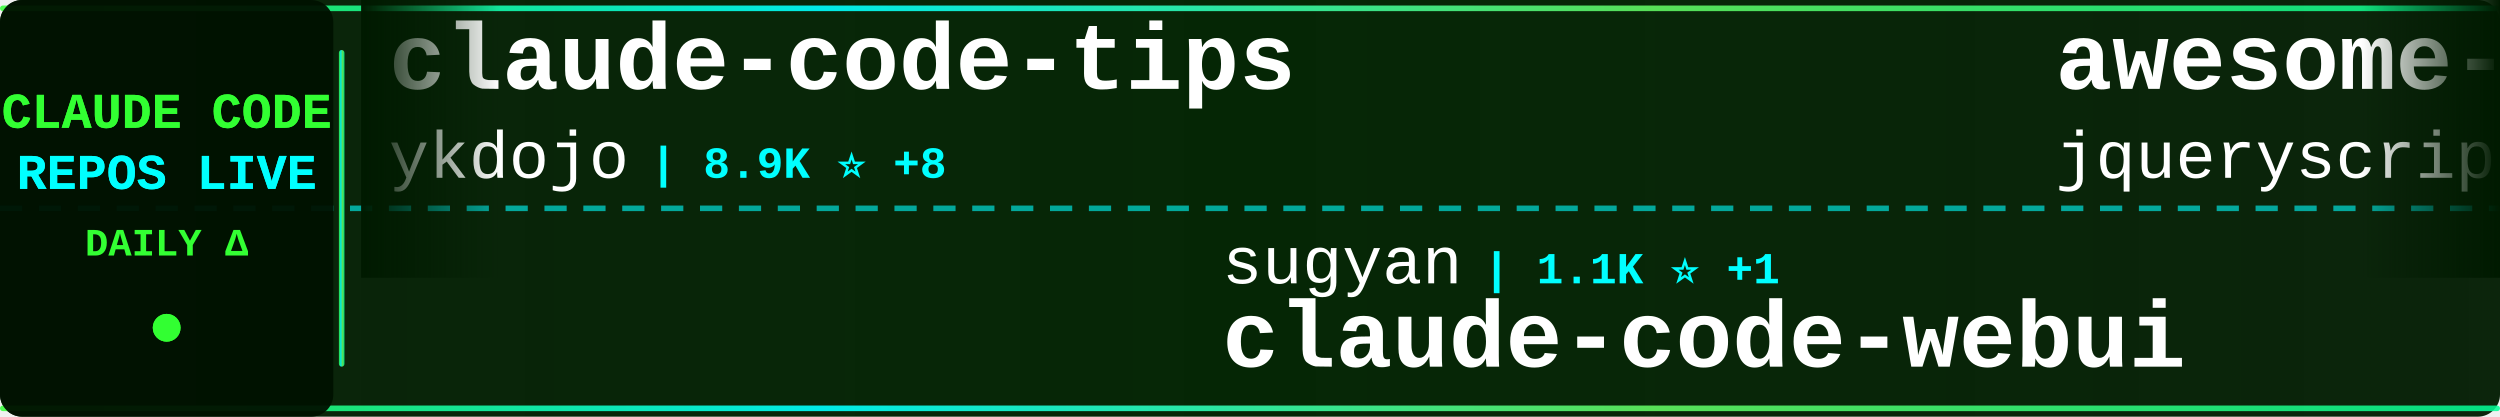
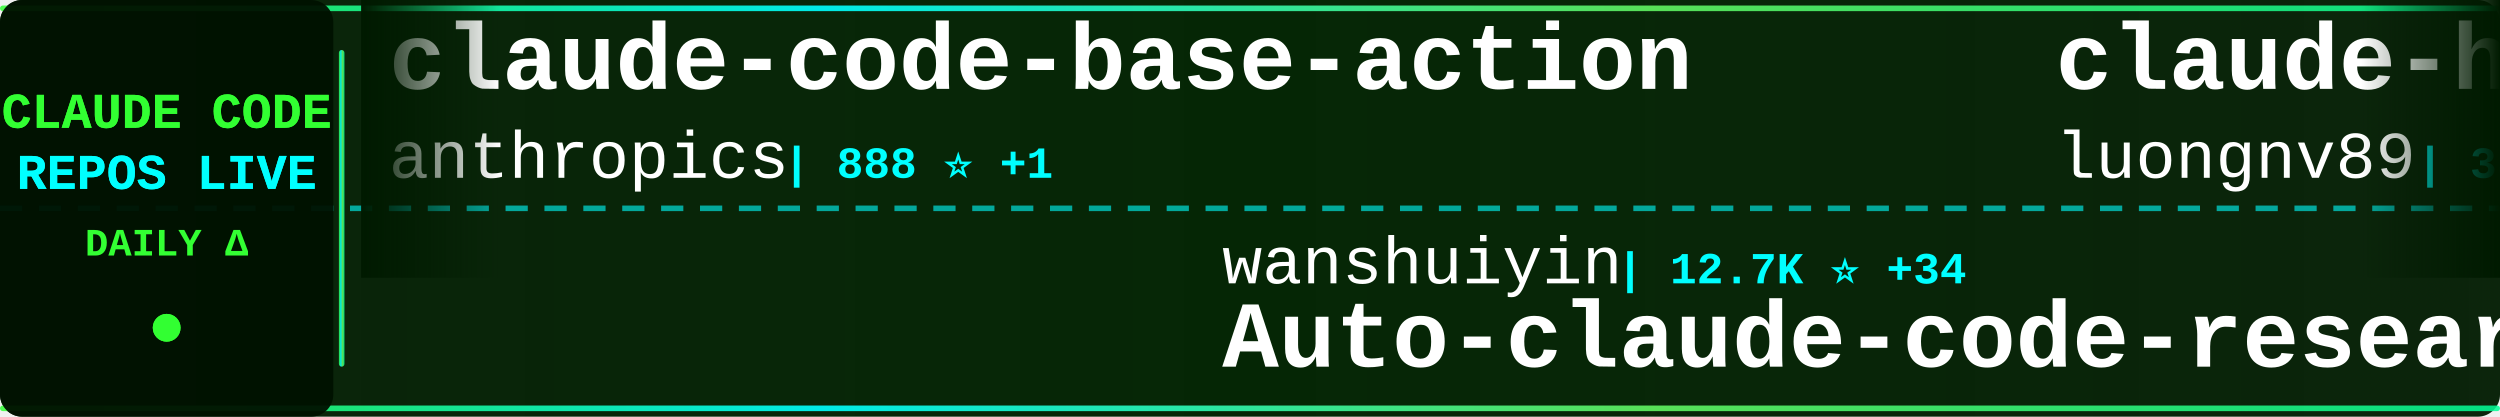
<svg xmlns="http://www.w3.org/2000/svg" width="900" height="150">
  <defs>
    <linearGradient id="tickerBg" x1="0%" y1="0%" x2="100%" y2="0%">
      <stop offset="0%" style="stop-color:#001a00;stop-opacity:0.95" />
      <stop offset="50%" style="stop-color:#002200;stop-opacity:0.98" />
      <stop offset="100%" style="stop-color:#001a00;stop-opacity:0.95" />
    </linearGradient>
    <linearGradient id="borderGrad" x1="0%" y1="0%" x2="100%" y2="0%">
      <stop offset="0%" style="stop-color:#33ff33;stop-opacity:0.85">
        <animate attributeName="stop-opacity" values="0.85;1;0.85" dur="2s" repeatCount="indefinite" />
      </stop>
      <stop offset="33%" style="stop-color:#00ffff;stop-opacity:0.9">
        <animate attributeName="stop-opacity" values="0.9;1;0.9" dur="2.2s" repeatCount="indefinite" />
      </stop>
      <stop offset="66%" style="stop-color:#66ff66;stop-opacity:0.85">
        <animate attributeName="stop-opacity" values="0.85;1;0.85" dur="1.8s" repeatCount="indefinite" />
      </stop>
      <stop offset="100%" style="stop-color:#00ff99;stop-opacity:0.85">
        <animate attributeName="stop-opacity" values="0.85;1;0.85" dur="2s" repeatCount="indefinite" />
      </stop>
    </linearGradient>
    <filter id="textGlow">
      <feGaussianBlur stdDeviation="0.1" result="coloredBlur" />
      <feMerge>
        <feMergeNode in="coloredBlur" />
        <feMergeNode in="SourceGraphic" />
      </feMerge>
    </filter>
    <filter id="metricGlow">
      <feGaussianBlur stdDeviation="0.2" result="coloredBlur" />
      <feMerge>
        <feMergeNode in="coloredBlur" />
        <feMergeNode in="SourceGraphic" />
      </feMerge>
    </filter>
    <linearGradient id="leftFade" x1="0%" y1="0%" x2="100%" y2="0%">
      <stop offset="0%" style="stop-color:#001a00;stop-opacity:1" />
      <stop offset="100%" style="stop-color:#001a00;stop-opacity:0" />
    </linearGradient>
    <linearGradient id="rightFade" x1="0%" y1="0%" x2="100%" y2="0%">
      <stop offset="0%" style="stop-color:#001a00;stop-opacity:0" />
      <stop offset="100%" style="stop-color:#001a00;stop-opacity:1" />
    </linearGradient>
  </defs>
  <rect width="900" height="150" fill="url(#tickerBg)" rx="8" />
  <rect x="0" y="2" width="900" height="2" fill="url(#borderGrad)" rx="1" />
  <rect x="0" y="146" width="900" height="2" fill="url(#borderGrad)" rx="1" />
  <line x1="0" y1="75" x2="900" y2="75" stroke="#00ffff" stroke-width="2" stroke-dasharray="8 6" opacity="0.6" />
  <rect x="0" y="0" width="120" height="150" fill="#001100" opacity="0.95" rx="8" />
  <text x="60" y="46" font-family="'Courier New', monospace" font-size="18" font-weight="bold" fill="#33ff33" text-anchor="middle" filter="url(#textGlow)">
    CLAUDE CODE
  </text>
  <text x="60" y="68" font-family="'Courier New', monospace" font-size="18" font-weight="bold" fill="#00ffff" text-anchor="middle" filter="url(#textGlow)">
    REPOS LIVE
  </text>
  <text x="60" y="92" font-family="'Courier New', monospace" font-size="14" font-weight="bold" fill="#33ff33" text-anchor="middle">
    DAILY Δ
  </text>
  <circle cx="60" cy="118" r="5" fill="#33ff33" filter="url(#metricGlow)">
    <animate attributeName="r" values="4;6;4" dur="1.5s" repeatCount="indefinite" />
    <animate attributeName="opacity" values="0.6;1;0.6" dur="1.5s" repeatCount="indefinite" />
  </circle>
  <rect x="122" y="18" width="2" height="114" fill="url(#borderGrad)" rx="1" />
  <clipPath id="tickerClip">
    <rect x="130" y="0" width="770" height="150" />
  </clipPath>
  <g clip-path="url(#tickerClip)">
    <g id="tickerItems">
      <animateTransform attributeName="transform" attributeType="XML" type="translate" from="0 0" to="-3000 0" dur="54s" repeatCount="indefinite" />
      <g transform="translate(0, 0)">
-         <text x="140" y="32" font-family="'Courier New', monospace" font-size="34" font-weight="bold" fill="#ffffff">claude-code-tips</text>
-         <text x="140" y="64" font-family="'Courier New', monospace" font-size="24" font-weight="normal" fill="#ffffff" opacity="1.0">ykdojo</text>
-         <text x="234" y="64" font-family="'Courier New', monospace" font-size="16" font-weight="bold" fill="#00ffff"> | 8.9K ⭐ +8</text>
+         <text x="140" y="32" font-family="'Courier New', monospace" font-size="34" font-weight="bold" fill="#ffffff">claude-code-base-action</text>
+         <text x="140" y="64" font-family="'Courier New', monospace" font-size="24" font-weight="normal" fill="#ffffff" opacity="1.0">anthropics</text>
+         <text x="282" y="64" font-family="'Courier New', monospace" font-size="16" font-weight="bold" fill="#00ffff"> | 888 ⭐ +1</text>
      </g>
      <g transform="translate(300, 0)">
-         <text x="140" y="102" font-family="'Courier New', monospace" font-size="24" font-weight="normal" fill="#ffffff" opacity="1.0">sugyan</text>
-         <text x="234" y="102" font-family="'Courier New', monospace" font-size="16" font-weight="bold" fill="#00ffff"> | 1.1K ⭐ +1</text>
-         <text x="140" y="132" font-family="'Courier New', monospace" font-size="34" font-weight="bold" fill="#ffffff">claude-code-webui</text>
+         <text x="140" y="102" font-family="'Courier New', monospace" font-size="24" font-weight="normal" fill="#ffffff" opacity="1.0">wanshuiyin</text>
+         <text x="282" y="102" font-family="'Courier New', monospace" font-size="16" font-weight="bold" fill="#00ffff"> | 12.7K ⭐ +34</text>
+         <text x="140" y="132" font-family="'Courier New', monospace" font-size="34" font-weight="bold" fill="#ffffff">Auto-claude-code-researc...</text>
      </g>
      <g transform="translate(600, 0)">
-         <text x="140" y="32" font-family="'Courier New', monospace" font-size="34" font-weight="bold" fill="#ffffff">awesome-claude-code</text>
-         <text x="140" y="64" font-family="'Courier New', monospace" font-size="24" font-weight="normal" fill="#ffffff" opacity="1.0">jqueryscript</text>
-         <text x="306" y="64" font-family="'Courier New', monospace" font-size="16" font-weight="bold" fill="#00ffff"> | 442 ⭐</text>
+         <text x="140" y="32" font-family="'Courier New', monospace" font-size="34" font-weight="bold" fill="#ffffff">claude-howto</text>
+         <text x="140" y="64" font-family="'Courier New', monospace" font-size="24" font-weight="normal" fill="#ffffff" opacity="1.0">luongnv89</text>
+         <text x="270" y="64" font-family="'Courier New', monospace" font-size="16" font-weight="bold" fill="#00ffff"> | 38.4K ⭐ +143</text>
      </g>
      <g transform="translate(900, 0)">
-         <text x="140" y="102" font-family="'Courier New', monospace" font-size="24" font-weight="normal" fill="#ffffff" opacity="1.0">centminmod</text>
-         <text x="282" y="102" font-family="'Courier New', monospace" font-size="16" font-weight="bold" fill="#00ffff"> | 2.4K ⭐ +2</text>
-         <text x="140" y="132" font-family="'Courier New', monospace" font-size="34" font-weight="bold" fill="#ffffff">my-claude-code-setup</text>
+         <text x="140" y="102" font-family="'Courier New', monospace" font-size="24" font-weight="normal" fill="#ffffff" opacity="1.0">Windy3f3f3f3f</text>
+         <text x="318" y="102" font-family="'Courier New', monospace" font-size="16" font-weight="bold" fill="#00ffff"> | 1.5K ⭐ +1</text>
+         <text x="140" y="132" font-family="'Courier New', monospace" font-size="34" font-weight="bold" fill="#ffffff">claude-code-from-scratch</text>
      </g>
      <g transform="translate(1200, 0)">
-         <text x="140" y="32" font-family="'Courier New', monospace" font-size="34" font-weight="bold" fill="#ffffff">Claude-Code-Workflow</text>
-         <text x="140" y="64" font-family="'Courier New', monospace" font-size="24" font-weight="normal" fill="#ffffff" opacity="1.0">catlog22</text>
-         <text x="258" y="64" font-family="'Courier New', monospace" font-size="16" font-weight="bold" fill="#00ffff"> | 2.1K ⭐ +1</text>
+         <text x="140" y="32" font-family="'Courier New', monospace" font-size="34" font-weight="bold" fill="#ffffff">Claude-Code-Game-Studios</text>
+         <text x="140" y="64" font-family="'Courier New', monospace" font-size="24" font-weight="normal" fill="#ffffff" opacity="1.0">Donchitos</text>
+         <text x="270" y="64" font-family="'Courier New', monospace" font-size="16" font-weight="bold" fill="#00ffff"> | 22.4K ⭐ +44</text>
      </g>
      <g transform="translate(1500, 0)">
-         <text x="140" y="102" font-family="'Courier New', monospace" font-size="24" font-weight="normal" fill="#ffffff" opacity="1.0">guanshan</text>
-         <text x="258" y="102" font-family="'Courier New', monospace" font-size="16" font-weight="bold" fill="#00ffff"> | 61 ⭐ +1</text>
-         <text x="140" y="132" font-family="'Courier New', monospace" font-size="34" font-weight="bold" fill="#ffffff">ClaudeCode</text>
+         <text x="140" y="102" font-family="'Courier New', monospace" font-size="24" font-weight="normal" fill="#ffffff" opacity="1.0">pedrohcgs</text>
+         <text x="270" y="102" font-family="'Courier New', monospace" font-size="16" font-weight="bold" fill="#00ffff"> | 1.3K ⭐ +9</text>
+         <text x="140" y="132" font-family="'Courier New', monospace" font-size="34" font-weight="bold" fill="#ffffff">claude-code-my-workflow</text>
      </g>
      <g transform="translate(1800, 0)">
-         <text x="140" y="32" font-family="'Courier New', monospace" font-size="34" font-weight="bold" fill="#ffffff">claude-code-sourcemap</text>
-         <text x="140" y="64" font-family="'Courier New', monospace" font-size="24" font-weight="normal" fill="#ffffff" opacity="1.0">Hyper66666</text>
-         <text x="282" y="64" font-family="'Courier New', monospace" font-size="16" font-weight="bold" fill="#00ffff"> | 216 ⭐</text>
+         <text x="140" y="32" font-family="'Courier New', monospace" font-size="34" font-weight="bold" fill="#ffffff">claude-code-telegram</text>
+         <text x="140" y="64" font-family="'Courier New', monospace" font-size="24" font-weight="normal" fill="#ffffff" opacity="1.0">RichardAtCT</text>
+         <text x="294" y="64" font-family="'Courier New', monospace" font-size="16" font-weight="bold" fill="#00ffff"> | 2.7K ⭐ +1</text>
      </g>
      <g transform="translate(2100, 0)">
-         <text x="140" y="102" font-family="'Courier New', monospace" font-size="24" font-weight="normal" fill="#ffffff" opacity="1.0">huangserva</text>
-         <text x="282" y="102" font-family="'Courier New', monospace" font-size="16" font-weight="bold" fill="#00ffff"> | 611 ⭐</text>
-         <text x="140" y="132" font-family="'Courier New', monospace" font-size="34" font-weight="bold" fill="#ffffff">claude-code-cli</text>
+         <text x="140" y="102" font-family="'Courier New', monospace" font-size="24" font-weight="normal" fill="#ffffff" opacity="1.0">chauncygu</text>
+         <text x="270" y="102" font-family="'Courier New', monospace" font-size="16" font-weight="bold" fill="#00ffff"> | 2.7K ⭐ +4</text>
+         <text x="140" y="132" font-family="'Courier New', monospace" font-size="34" font-weight="bold" fill="#ffffff">collection-claude-code-s...</text>
      </g>
      <g transform="translate(2400, 0)">
-         <text x="140" y="32" font-family="'Courier New', monospace" font-size="34" font-weight="bold" fill="#ffffff">Claude-Code</text>
-         <text x="140" y="64" font-family="'Courier New', monospace" font-size="24" font-weight="normal" fill="#ffffff" opacity="1.0">OrcaWhisper</text>
-         <text x="294" y="64" font-family="'Courier New', monospace" font-size="16" font-weight="bold" fill="#00ffff"> | 79 ⭐</text>
+         <text x="140" y="32" font-family="'Courier New', monospace" font-size="34" font-weight="bold" fill="#ffffff">claude_code_src</text>
+         <text x="140" y="64" font-family="'Courier New', monospace" font-size="24" font-weight="normal" fill="#ffffff" opacity="1.0">ponponon</text>
+         <text x="258" y="64" font-family="'Courier New', monospace" font-size="16" font-weight="bold" fill="#00ffff"> | 2.3K ⭐ +2</text>
      </g>
      <g transform="translate(2700, 0)">
-         <text x="140" y="102" font-family="'Courier New', monospace" font-size="24" font-weight="normal" fill="#ffffff" opacity="1.0">frankbria</text>
-         <text x="270" y="102" font-family="'Courier New', monospace" font-size="16" font-weight="bold" fill="#00ffff"> | 9.5K ⭐ +2</text>
-         <text x="140" y="132" font-family="'Courier New', monospace" font-size="34" font-weight="bold" fill="#ffffff">ralph-claude-code</text>
+         <text x="140" y="102" font-family="'Courier New', monospace" font-size="24" font-weight="normal" fill="#ffffff" opacity="1.0">hangsman</text>
+         <text x="258" y="102" font-family="'Courier New', monospace" font-size="16" font-weight="bold" fill="#00ffff"> | 787 ⭐</text>
+         <text x="140" y="132" font-family="'Courier New', monospace" font-size="34" font-weight="bold" fill="#ffffff">claude-code-source</text>
      </g>
      <g transform="translate(3000, 0)">
-         <text x="140" y="32" font-family="'Courier New', monospace" font-size="34" font-weight="bold" fill="#ffffff">claude-code-tips</text>
-         <text x="140" y="64" font-family="'Courier New', monospace" font-size="24" font-weight="normal" fill="#ffffff" opacity="1.0">ykdojo</text>
-         <text x="234" y="64" font-family="'Courier New', monospace" font-size="16" font-weight="bold" fill="#00ffff"> | 8.9K ⭐ +8</text>
+         <text x="140" y="32" font-family="'Courier New', monospace" font-size="34" font-weight="bold" fill="#ffffff">claude-code-base-action</text>
+         <text x="140" y="64" font-family="'Courier New', monospace" font-size="24" font-weight="normal" fill="#ffffff" opacity="1.0">anthropics</text>
+         <text x="282" y="64" font-family="'Courier New', monospace" font-size="16" font-weight="bold" fill="#00ffff"> | 888 ⭐ +1</text>
      </g>
      <g transform="translate(3300, 0)">
-         <text x="140" y="102" font-family="'Courier New', monospace" font-size="24" font-weight="normal" fill="#ffffff" opacity="1.0">sugyan</text>
-         <text x="234" y="102" font-family="'Courier New', monospace" font-size="16" font-weight="bold" fill="#00ffff"> | 1.1K ⭐ +1</text>
-         <text x="140" y="132" font-family="'Courier New', monospace" font-size="34" font-weight="bold" fill="#ffffff">claude-code-webui</text>
+         <text x="140" y="102" font-family="'Courier New', monospace" font-size="24" font-weight="normal" fill="#ffffff" opacity="1.0">wanshuiyin</text>
+         <text x="282" y="102" font-family="'Courier New', monospace" font-size="16" font-weight="bold" fill="#00ffff"> | 12.7K ⭐ +34</text>
+         <text x="140" y="132" font-family="'Courier New', monospace" font-size="34" font-weight="bold" fill="#ffffff">Auto-claude-code-researc...</text>
      </g>
      <g transform="translate(3600, 0)">
-         <text x="140" y="32" font-family="'Courier New', monospace" font-size="34" font-weight="bold" fill="#ffffff">awesome-claude-code</text>
-         <text x="140" y="64" font-family="'Courier New', monospace" font-size="24" font-weight="normal" fill="#ffffff" opacity="1.0">jqueryscript</text>
-         <text x="306" y="64" font-family="'Courier New', monospace" font-size="16" font-weight="bold" fill="#00ffff"> | 442 ⭐</text>
+         <text x="140" y="32" font-family="'Courier New', monospace" font-size="34" font-weight="bold" fill="#ffffff">claude-howto</text>
+         <text x="140" y="64" font-family="'Courier New', monospace" font-size="24" font-weight="normal" fill="#ffffff" opacity="1.0">luongnv89</text>
+         <text x="270" y="64" font-family="'Courier New', monospace" font-size="16" font-weight="bold" fill="#00ffff"> | 38.4K ⭐ +143</text>
      </g>
      <g transform="translate(3900, 0)">
-         <text x="140" y="102" font-family="'Courier New', monospace" font-size="24" font-weight="normal" fill="#ffffff" opacity="1.0">centminmod</text>
-         <text x="282" y="102" font-family="'Courier New', monospace" font-size="16" font-weight="bold" fill="#00ffff"> | 2.4K ⭐ +2</text>
-         <text x="140" y="132" font-family="'Courier New', monospace" font-size="34" font-weight="bold" fill="#ffffff">my-claude-code-setup</text>
+         <text x="140" y="102" font-family="'Courier New', monospace" font-size="24" font-weight="normal" fill="#ffffff" opacity="1.0">Windy3f3f3f3f</text>
+         <text x="318" y="102" font-family="'Courier New', monospace" font-size="16" font-weight="bold" fill="#00ffff"> | 1.5K ⭐ +1</text>
+         <text x="140" y="132" font-family="'Courier New', monospace" font-size="34" font-weight="bold" fill="#ffffff">claude-code-from-scratch</text>
      </g>
    </g>
  </g>
  <rect x="130" y="0" width="50" height="100" fill="url(#leftFade)" />
  <rect x="850" y="0" width="50" height="100" fill="url(#rightFade)" />
</svg>
